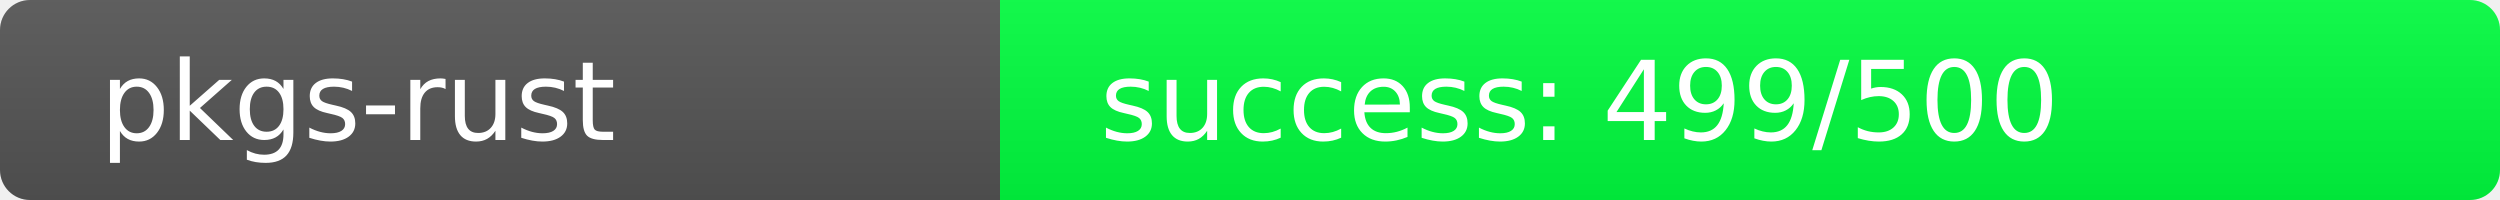
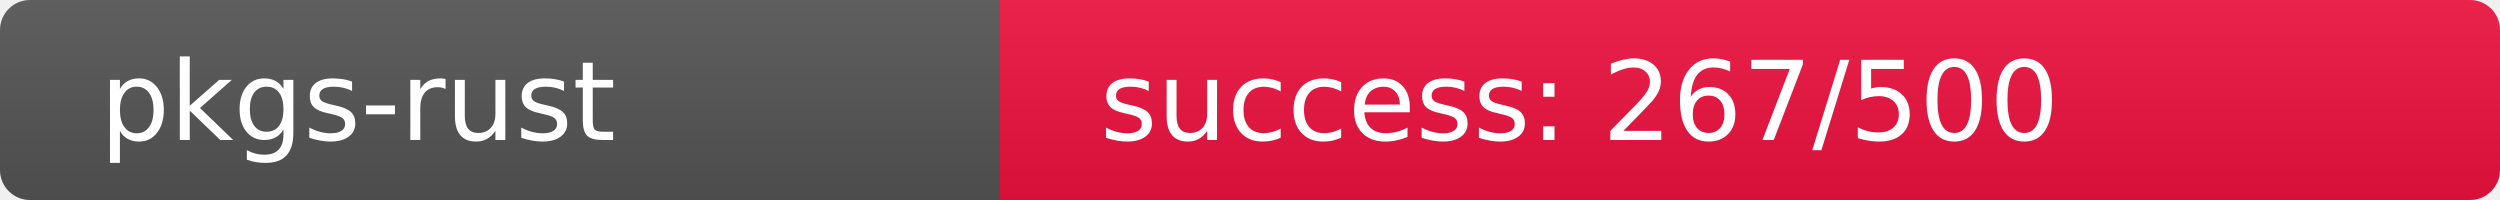
<svg xmlns="http://www.w3.org/2000/svg" width="250" height="20" role="img">
  <linearGradient id="s" x2="0" y2="100%">
    <stop offset="0" stop-color="#bbb" stop-opacity=".1" />
    <stop offset="1" stop-opacity=".1" />
  </linearGradient>
  <clipPath id="r">
    <rect width="250" height="20" rx="3" fill="#fff" />
  </clipPath>
  <g clip-path="url(#r)">
    <rect width="100" height="20" fill="#555" />
-     <rect x="100" width="150" height="20" fill="rgb(1,255,64)" />
+     <rect x="100" width="150" height="20" fill="rgb(238,18,64)" />
    <rect width="250" height="20" fill="url(#s)" />
  </g>
  <g fill="#fff" text-anchor="start" font-family="Verdana,Geneva,DejaVu Sans,sans-serif" text-rendering="geometricPrecision" font-size="110">
    <text x="100" y="140" transform="scale(.1)" fill="#fff">pkgs-rust</text>
-     <text x="1100" y="140" transform="scale(.1)" fill="#fff">success: 499/500</text>
+     <text x="1100" y="140" transform="scale(.1)" fill="#fff">success: 267/500</text>
  </g>
</svg>
